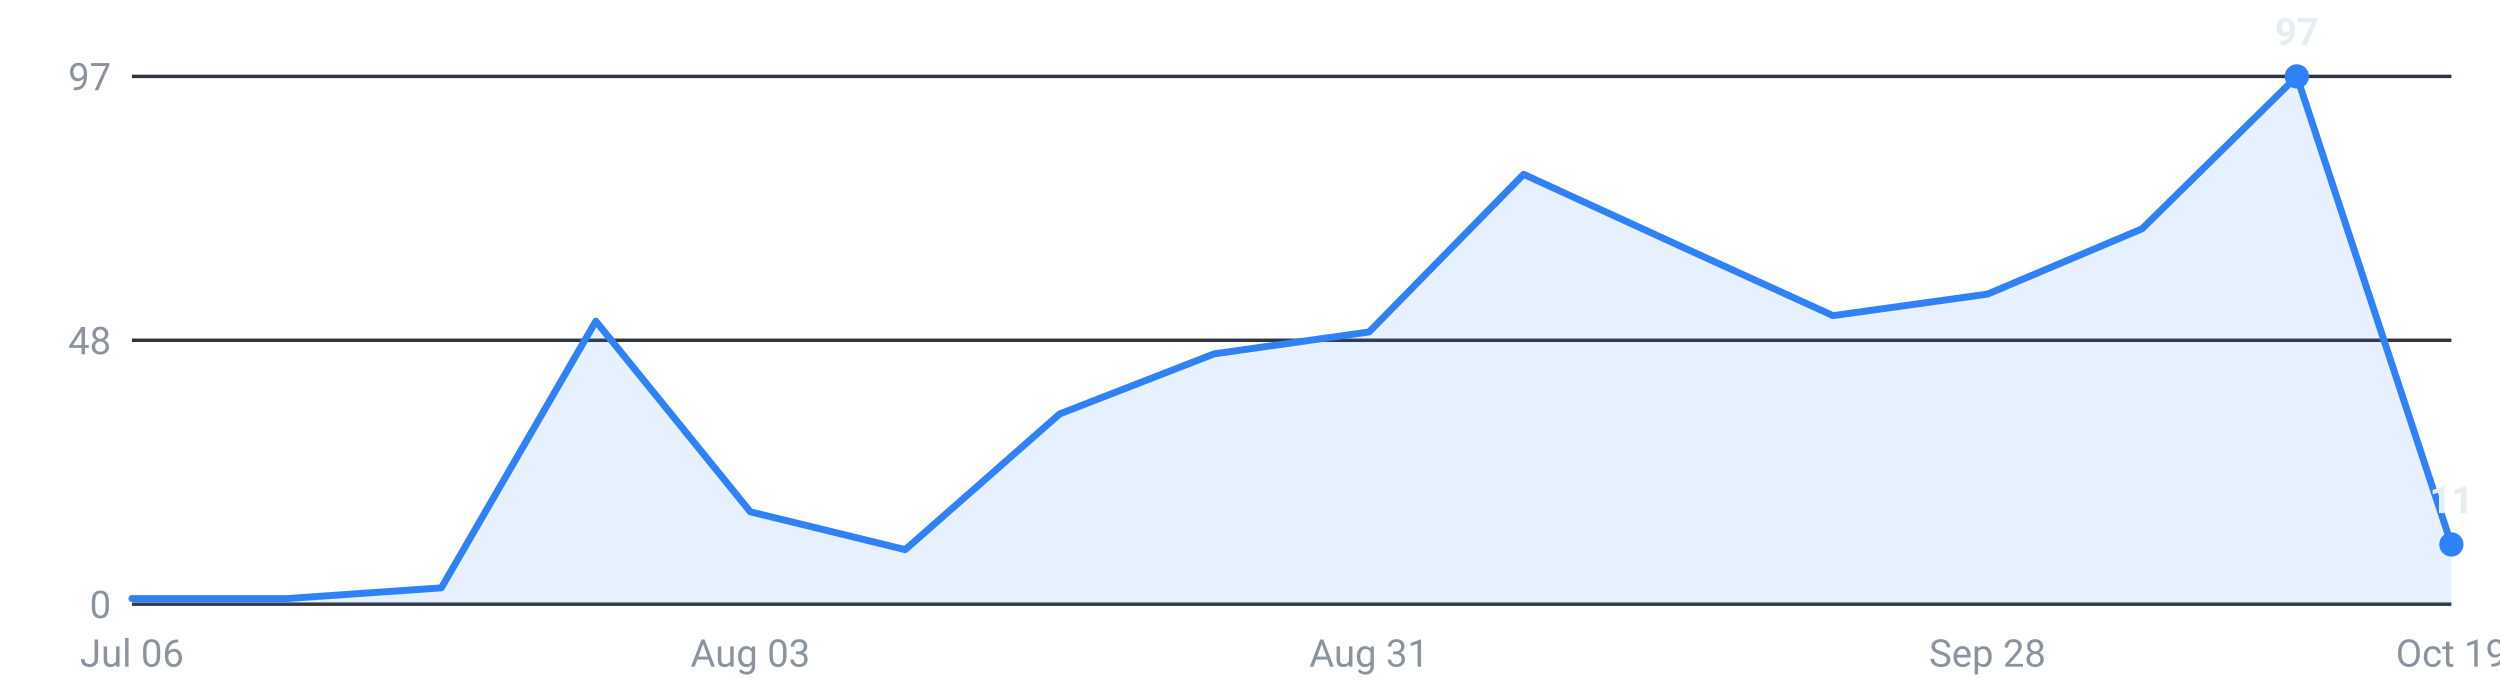
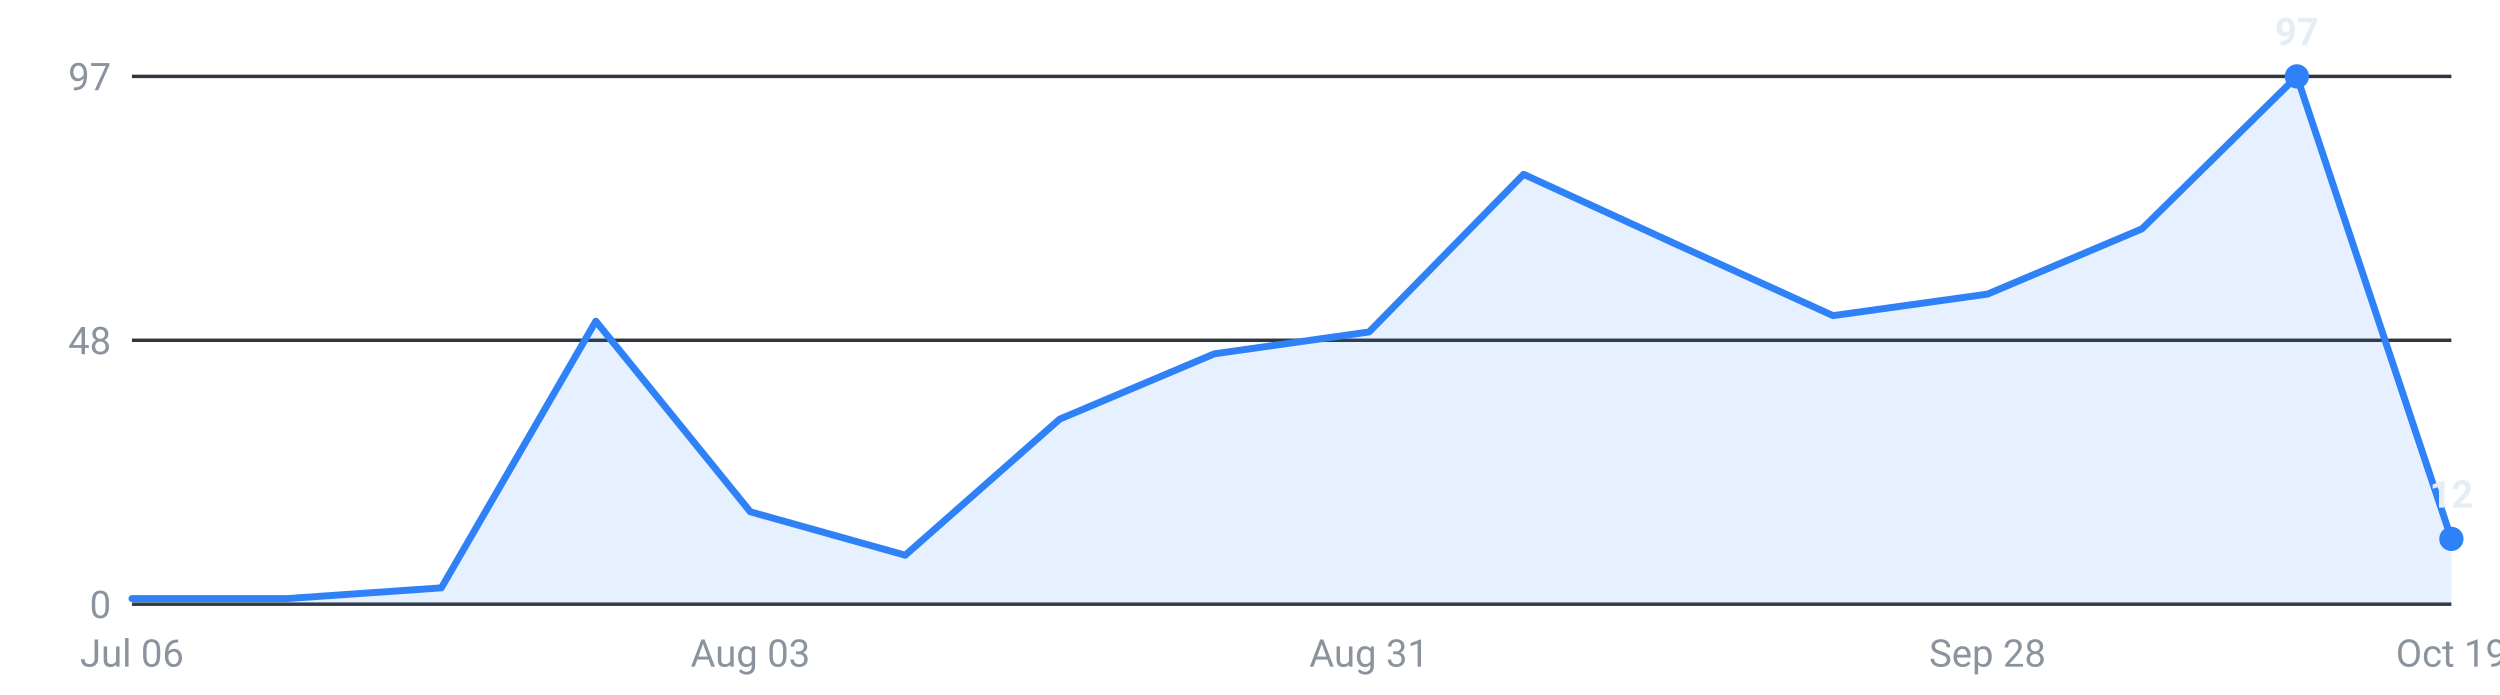
<svg xmlns="http://www.w3.org/2000/svg" viewBox="0 0 720 200" width="720" height="200" role="img" aria-label="Internships posted per week, last 16 weeks">
  <g font-family="-apple-system,Segoe UI,Roboto,sans-serif" font-size="11">
    <line x1="38" y1="174.0" x2="706" y2="174.0" stroke="#30363d" stroke-width="1" />
    <text x="32" y="178.0" text-anchor="end" fill="#8b949e">0</text>
    <line x1="38" y1="98.0" x2="706" y2="98.0" stroke="#30363d" stroke-width="1" />
    <text x="32" y="102.0" text-anchor="end" fill="#8b949e">48</text>
    <line x1="38" y1="22.0" x2="706" y2="22.0" stroke="#30363d" stroke-width="1" />
    <text x="32" y="26.0" text-anchor="end" fill="#8b949e">97</text>
-     <path d="M38.0,174 L38.0,172.4 L82.5,172.4 L127.1,169.3 L171.6,92.5 L216.1,147.4 L260.7,158.3 L305.2,119.2 L349.7,101.9 L394.3,95.6 L438.8,50.2 L483.3,70.6 L527.9,90.9 L572.4,84.7 L616.9,65.9 L661.5,22.0 L706.0,156.8 L706.0,174 Z" fill="#2f81f7" fill-opacity="0.12" />
-     <polyline points="38.0,172.4 82.5,172.4 127.1,169.3 171.6,92.5 216.1,147.4 260.7,158.3 305.2,119.2 349.7,101.9 394.3,95.6 438.8,50.2 483.3,70.6 527.9,90.9 572.4,84.7 616.9,65.9 661.5,22.0 706.0,156.8" fill="none" stroke="#2f81f7" stroke-width="2" stroke-linejoin="round" stroke-linecap="round" />
+     <path d="M38.0,174 L38.0,172.4 L82.5,172.4 L127.1,169.3 L171.6,92.5 L216.1,147.4 L260.7,159.9 L305.2,120.7 L349.7,101.9 L394.3,95.6 L438.8,50.2 L483.3,70.6 L527.9,90.9 L572.4,84.7 L616.9,65.9 L661.5,22.0 L706.0,155.2 L706.0,174 Z" fill="#2f81f7" fill-opacity="0.12" />
+     <polyline points="38.0,172.4 82.5,172.4 127.1,169.3 171.6,92.5 216.1,147.4 260.7,159.9 305.2,120.7 349.7,101.9 394.3,95.6 438.8,50.2 483.3,70.6 527.9,90.9 572.4,84.7 616.9,65.9 661.5,22.0 706.0,155.2" fill="none" stroke="#2f81f7" stroke-width="2" stroke-linejoin="round" stroke-linecap="round" />
    <circle cx="661.5" cy="22.0" r="3.5" fill="#2f81f7" />
    <text x="661.5" y="13.0" text-anchor="middle" fill="#e6edf3" font-weight="600">97</text>
-     <circle cx="706.0" cy="156.8" r="3.5" fill="#2f81f7" />
-     <text x="706.0" y="147.8" text-anchor="middle" fill="#e6edf3" font-weight="600">11</text>
+     <circle cx="706.0" cy="155.2" r="3.5" fill="#2f81f7" />
+     <text x="706.0" y="146.2" text-anchor="middle" fill="#e6edf3" font-weight="600">12</text>
    <text x="38.0" y="192" text-anchor="middle" fill="#8b949e">Jul 06</text>
    <text x="216.1" y="192" text-anchor="middle" fill="#8b949e">Aug 03</text>
    <text x="394.3" y="192" text-anchor="middle" fill="#8b949e">Aug 31</text>
    <text x="572.4" y="192" text-anchor="middle" fill="#8b949e">Sep 28</text>
    <text x="706.0" y="192" text-anchor="middle" fill="#8b949e">Oct 19</text>
  </g>
</svg>
